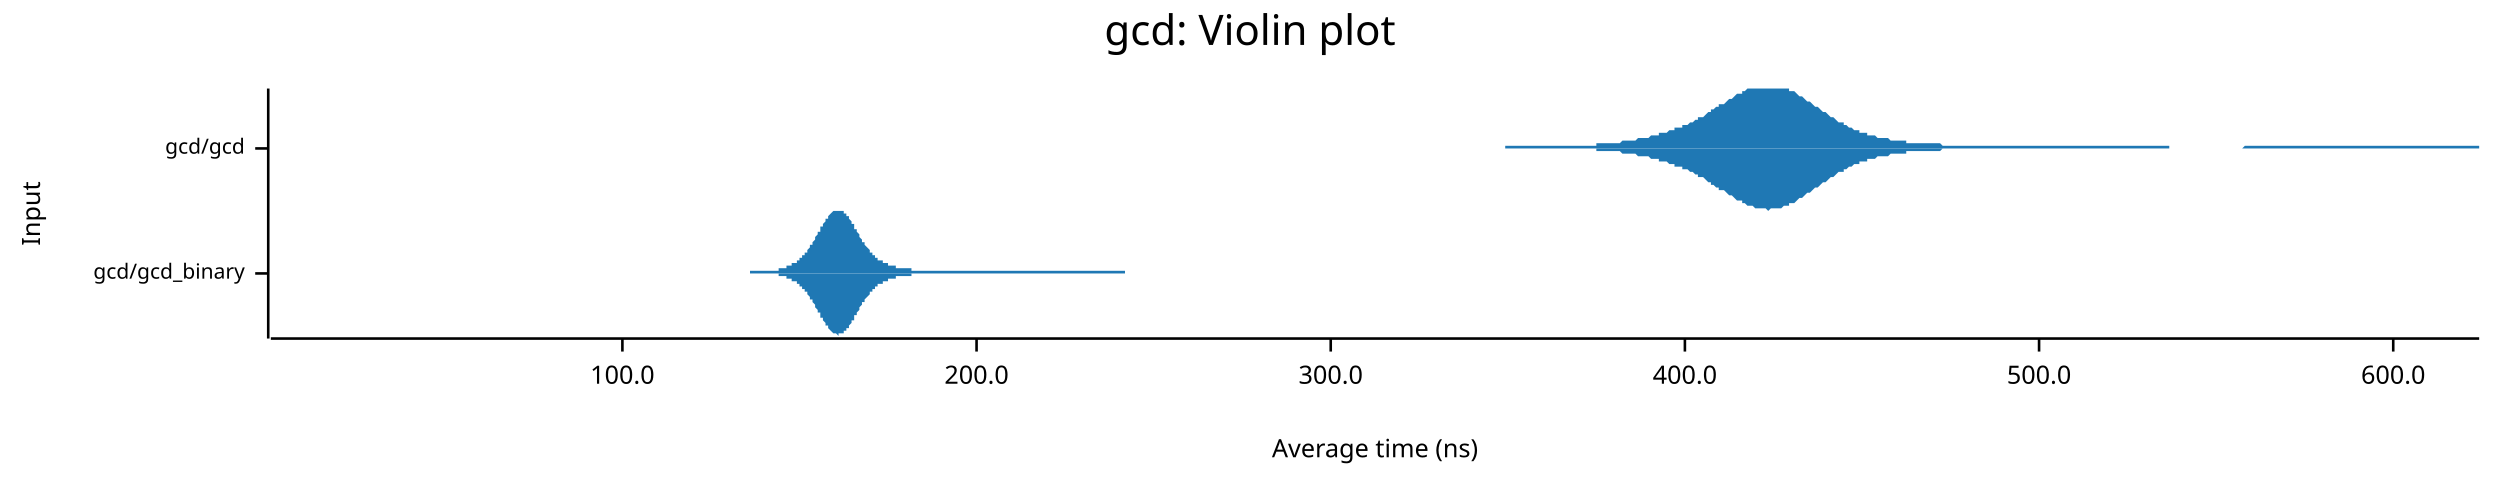
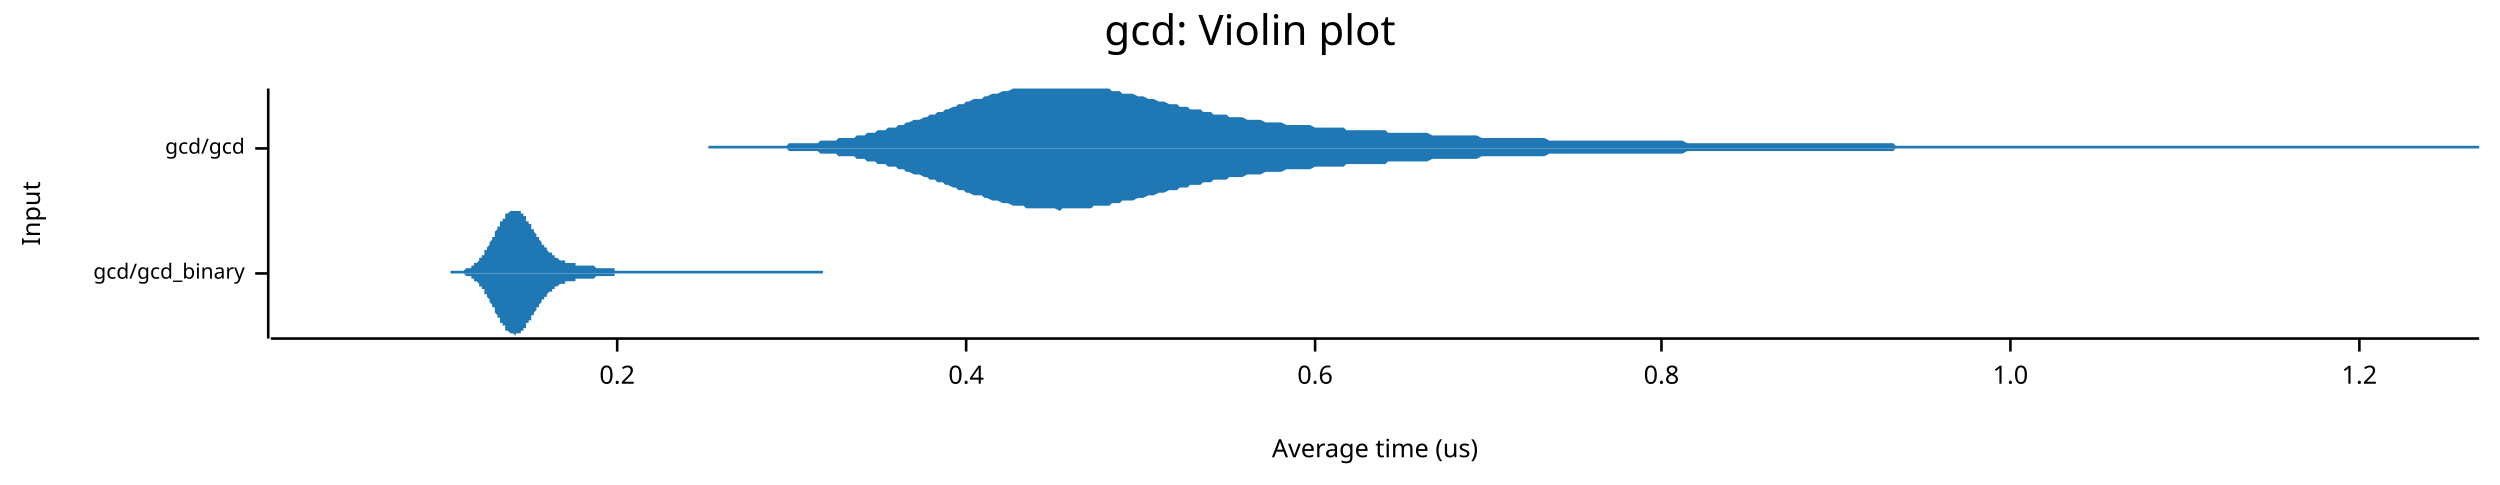
<svg xmlns="http://www.w3.org/2000/svg" width="960" height="186" viewBox="0 0 960 186">
  <text x="480" y="5" dy="0.76em" text-anchor="middle" font-family="sans-serif" font-size="16.129" opacity="1" fill="#000000">
gcd: Violin plot
</text>
  <text x="8" y="82" dy="0.76em" text-anchor="middle" font-family="sans-serif" font-size="9.677" opacity="1" fill="#000000" transform="rotate(270, 8, 82)">
Input
</text>
  <text x="528" y="178" dy="-0.5ex" text-anchor="middle" font-family="sans-serif" font-size="9.677" opacity="1" fill="#000000">
- Average time (ns)
+ Average time (us)
</text>
  <polyline fill="none" opacity="1" stroke="#000000" stroke-width="1" points="103,34 103,130 " />
  <text x="94" y="105" dy="0.5ex" text-anchor="end" font-family="sans-serif" font-size="8.065" opacity="1" fill="#000000">
gcd/gcd_binary
</text>
  <polyline fill="none" opacity="1" stroke="#000000" stroke-width="1" points="98,105 103,105 " />
  <text x="94" y="57" dy="0.5ex" text-anchor="end" font-family="sans-serif" font-size="8.065" opacity="1" fill="#000000">
gcd/gcd
</text>
  <polyline fill="none" opacity="1" stroke="#000000" stroke-width="1" points="98,57 103,57 " />
  <polyline fill="none" opacity="1" stroke="#000000" stroke-width="1" points="104,130 952,130 " />
-   <text x="239" y="140" dy="0.76em" text-anchor="middle" font-family="sans-serif" font-size="9.677" opacity="1" fill="#000000">
- 100.0
+   <text x="237" y="140" dy="0.76em" text-anchor="middle" font-family="sans-serif" font-size="9.677" opacity="1" fill="#000000">
+ 0.2
</text>
-   <polyline fill="none" opacity="1" stroke="#000000" stroke-width="1" points="239,130 239,135 " />
-   <text x="375" y="140" dy="0.76em" text-anchor="middle" font-family="sans-serif" font-size="9.677" opacity="1" fill="#000000">
- 200.0
+   <polyline fill="none" opacity="1" stroke="#000000" stroke-width="1" points="237,130 237,135 " />
+   <text x="371" y="140" dy="0.76em" text-anchor="middle" font-family="sans-serif" font-size="9.677" opacity="1" fill="#000000">
+ 0.4
</text>
-   <polyline fill="none" opacity="1" stroke="#000000" stroke-width="1" points="375,130 375,135 " />
-   <text x="511" y="140" dy="0.76em" text-anchor="middle" font-family="sans-serif" font-size="9.677" opacity="1" fill="#000000">
- 300.0
+   <polyline fill="none" opacity="1" stroke="#000000" stroke-width="1" points="371,130 371,135 " />
+   <text x="505" y="140" dy="0.76em" text-anchor="middle" font-family="sans-serif" font-size="9.677" opacity="1" fill="#000000">
+ 0.6
</text>
-   <polyline fill="none" opacity="1" stroke="#000000" stroke-width="1" points="511,130 511,135 " />
-   <text x="647" y="140" dy="0.76em" text-anchor="middle" font-family="sans-serif" font-size="9.677" opacity="1" fill="#000000">
- 400.0
+   <polyline fill="none" opacity="1" stroke="#000000" stroke-width="1" points="505,130 505,135 " />
+   <text x="638" y="140" dy="0.76em" text-anchor="middle" font-family="sans-serif" font-size="9.677" opacity="1" fill="#000000">
+ 0.8
</text>
-   <polyline fill="none" opacity="1" stroke="#000000" stroke-width="1" points="647,130 647,135 " />
-   <text x="783" y="140" dy="0.76em" text-anchor="middle" font-family="sans-serif" font-size="9.677" opacity="1" fill="#000000">
- 500.0
+   <polyline fill="none" opacity="1" stroke="#000000" stroke-width="1" points="638,130 638,135 " />
+   <text x="772" y="140" dy="0.76em" text-anchor="middle" font-family="sans-serif" font-size="9.677" opacity="1" fill="#000000">
+ 1.0
</text>
-   <polyline fill="none" opacity="1" stroke="#000000" stroke-width="1" points="783,130 783,135 " />
-   <text x="919" y="140" dy="0.76em" text-anchor="middle" font-family="sans-serif" font-size="9.677" opacity="1" fill="#000000">
- 600.0
+   <polyline fill="none" opacity="1" stroke="#000000" stroke-width="1" points="772,130 772,135 " />
+   <text x="906" y="140" dy="0.76em" text-anchor="middle" font-family="sans-serif" font-size="9.677" opacity="1" fill="#000000">
+ 1.2
</text>
-   <polyline fill="none" opacity="1" stroke="#000000" stroke-width="1" points="919,130 919,135 " />
-   <polygon opacity="1" fill="#1F78B4" points="288,104 288,104 288,104 289,104 289,104 289,104 289,104 290,104 290,104 290,104 291,104 291,104 291,104 291,104 292,104 292,104 292,104 293,104 293,104 293,104 294,104 294,104 294,104 294,104 295,104 295,104 295,104 296,104 296,104 296,104 296,104 297,104 297,104 297,104 298,104 298,104 298,104 298,104 299,104 299,104 299,103 300,103 300,103 300,103 300,103 301,103 301,103 301,103 302,103 302,103 302,102 302,102 303,102 303,102 303,102 304,102 304,102 304,101 304,101 305,101 305,101 305,101 306,101 306,100 306,100 306,100 307,100 307,99 307,99 308,99 308,99 308,98 308,98 309,98 309,97 309,97 310,97 310,96 310,96 311,95 311,95 311,95 311,94 312,94 312,93 312,93 313,92 313,92 313,91 313,91 314,90 314,90 314,89 315,89 315,88 315,88 315,87 316,87 316,86 316,86 317,85 317,85 317,84 317,84 318,84 318,83 318,83 319,82 319,82 319,82 319,82 320,81 320,81 320,81 321,81 321,81 321,81 321,81 322,81 322,81 322,81 323,81 323,81 323,81 323,81 324,81 324,82 324,82 325,82 325,82 325,83 326,83 326,84 326,84 326,84 327,85 327,85 327,86 328,86 328,87 328,87 328,88 329,88 329,89 329,89 330,90 330,90 330,91 330,91 331,92 331,92 331,93 332,93 332,93 332,94 332,94 333,95 333,95 333,95 334,96 334,96 334,97 334,97 335,97 335,98 335,98 336,98 336,98 336,99 336,99 337,99 337,99 337,100 338,100 338,100 338,100 338,100 339,100 339,101 339,101 340,101 340,101 340,101 341,101 341,101 341,102 341,102 342,102 342,102 342,102 343,102 343,102 343,102 343,102 344,102 344,102 344,103 345,103 345,103 345,103 345,103 346,103 346,103 346,103 347,103 347,103 347,103 347,103 348,103 348,103 348,103 349,103 349,103 349,103 349,103 350,103 350,104 350,104 351,104 351,104 351,104 351,104 352,104 352,104 352,104 353,104 353,104 353,104 353,104 354,104 354,104 354,104 355,104 355,104 355,104 355,104 356,104 356,104 356,104 357,104 357,104 357,104 358,104 358,104 358,104 358,104 359,104 359,104 359,104 360,104 360,104 360,104 360,104 361,104 361,104 361,104 362,104 362,104 362,104 362,104 363,104 363,104 363,104 364,104 364,104 364,104 364,104 365,104 365,104 365,104 366,104 366,104 366,104 366,104 367,104 367,104 367,104 368,104 368,104 368,104 368,104 369,104 369,104 369,104 370,104 370,104 370,104 370,104 371,104 371,104 371,104 372,104 372,104 372,104 373,104 373,104 373,104 373,104 374,104 374,104 374,104 375,104 375,104 375,104 375,104 376,104 376,104 376,104 377,104 377,104 377,104 377,104 378,104 378,104 378,104 379,104 379,104 379,104 379,104 380,104 380,104 380,104 381,104 381,104 381,104 381,104 382,104 382,104 382,104 383,104 383,104 383,104 383,104 384,104 384,104 384,104 385,104 385,104 385,104 385,104 386,104 386,104 386,104 387,104 387,104 387,104 388,104 388,104 388,104 388,104 389,104 389,104 389,104 390,104 390,104 390,104 390,104 391,104 391,104 391,104 392,104 392,104 392,104 392,104 393,104 393,104 393,104 394,104 394,104 394,104 394,104 395,104 395,104 395,104 396,104 396,104 396,104 396,104 397,104 397,104 397,104 398,104 398,104 398,104 398,104 399,104 399,104 399,104 400,104 400,104 400,104 400,104 401,104 401,104 401,104 402,104 402,104 402,104 402,104 403,104 403,104 403,104 404,104 404,104 404,104 405,104 405,104 405,104 405,104 406,104 406,104 406,104 407,104 407,104 407,104 407,104 408,104 408,104 408,104 409,104 409,104 409,104 409,104 410,104 410,104 410,104 411,104 411,104 411,104 411,104 412,104 412,104 412,104 413,104 413,104 413,104 413,104 414,104 414,104 414,104 415,104 415,104 415,104 415,104 416,104 416,104 416,104 417,104 417,104 417,104 417,104 418,104 418,104 418,104 419,104 419,104 419,104 420,104 420,104 420,104 420,104 421,104 421,104 421,104 422,104 422,104 422,104 422,104 423,104 423,104 423,104 424,104 424,104 424,104 424,104 425,104 425,104 425,104 426,104 426,104 426,104 426,104 427,104 427,104 427,104 428,104 428,104 428,104 428,104 429,104 429,104 429,104 430,104 430,104 430,104 430,104 431,104 431,104 431,104 432,104 432,105 288,105 " />
-   <polygon opacity="1" fill="#1F78B4" points="288,105 288,105 288,105 289,105 289,105 289,105 289,105 290,105 290,105 290,105 291,105 291,105 291,105 291,105 292,105 292,105 292,105 293,105 293,105 293,105 294,105 294,105 294,105 294,105 295,105 295,105 295,105 296,105 296,105 296,105 296,105 297,105 297,105 297,105 298,105 298,105 298,105 298,105 299,105 299,105 299,106 300,106 300,106 300,106 300,106 301,106 301,106 301,106 302,106 302,106 302,107 302,107 303,107 303,107 303,107 304,107 304,107 304,108 304,108 305,108 305,108 305,108 306,108 306,109 306,109 306,109 307,109 307,110 307,110 308,110 308,110 308,111 308,111 309,111 309,112 309,112 310,112 310,113 310,113 311,114 311,114 311,114 311,115 312,115 312,116 312,116 313,117 313,117 313,118 313,118 314,119 314,119 314,120 315,120 315,121 315,121 315,122 316,122 316,123 316,123 317,124 317,124 317,125 317,125 318,125 318,126 318,126 319,127 319,127 319,127 319,127 320,128 320,128 320,128 321,128 321,128 321,128 321,128 322,129 322,128 322,128 323,128 323,128 323,128 323,128 324,128 324,127 324,127 325,127 325,127 325,126 326,126 326,125 326,125 326,125 327,124 327,124 327,123 328,123 328,122 328,122 328,121 329,121 329,120 329,120 330,119 330,119 330,118 330,118 331,117 331,117 331,116 332,116 332,116 332,115 332,115 333,114 333,114 333,114 334,113 334,113 334,112 334,112 335,112 335,111 335,111 336,111 336,111 336,110 336,110 337,110 337,110 337,109 338,109 338,109 338,109 338,109 339,109 339,108 339,108 340,108 340,108 340,108 341,108 341,108 341,107 341,107 342,107 342,107 342,107 343,107 343,107 343,107 343,107 344,107 344,107 344,106 345,106 345,106 345,106 345,106 346,106 346,106 346,106 347,106 347,106 347,106 347,106 348,106 348,106 348,106 349,106 349,106 349,106 349,106 350,106 350,105 350,105 351,105 351,105 351,105 351,105 352,105 352,105 352,105 353,105 353,105 353,105 353,105 354,105 354,105 354,105 355,105 355,105 355,105 355,105 356,105 356,105 356,105 357,105 357,105 357,105 358,105 358,105 358,105 358,105 359,105 359,105 359,105 360,105 360,105 360,105 360,105 361,105 361,105 361,105 362,105 362,105 362,105 362,105 363,105 363,105 363,105 364,105 364,105 364,105 364,105 365,105 365,105 365,105 366,105 366,105 366,105 366,105 367,105 367,105 367,105 368,105 368,105 368,105 368,105 369,105 369,105 369,105 370,105 370,105 370,105 370,105 371,105 371,105 371,105 372,105 372,105 372,105 373,105 373,105 373,105 373,105 374,105 374,105 374,105 375,105 375,105 375,105 375,105 376,105 376,105 376,105 377,105 377,105 377,105 377,105 378,105 378,105 378,105 379,105 379,105 379,105 379,105 380,105 380,105 380,105 381,105 381,105 381,105 381,105 382,105 382,105 382,105 383,105 383,105 383,105 383,105 384,105 384,105 384,105 385,105 385,105 385,105 385,105 386,105 386,105 386,105 387,105 387,105 387,105 388,105 388,105 388,105 388,105 389,105 389,105 389,105 390,105 390,105 390,105 390,105 391,105 391,105 391,105 392,105 392,105 392,105 392,105 393,105 393,105 393,105 394,105 394,105 394,105 394,105 395,105 395,105 395,105 396,105 396,105 396,105 396,105 397,105 397,105 397,105 398,105 398,105 398,105 398,105 399,105 399,105 399,105 400,105 400,105 400,105 400,105 401,105 401,105 401,105 402,105 402,105 402,105 402,105 403,105 403,105 403,105 404,105 404,105 404,105 405,105 405,105 405,105 405,105 406,105 406,105 406,105 407,105 407,105 407,105 407,105 408,105 408,105 408,105 409,105 409,105 409,105 409,105 410,105 410,105 410,105 411,105 411,105 411,105 411,105 412,105 412,105 412,105 413,105 413,105 413,105 413,105 414,105 414,105 414,105 415,105 415,105 415,105 415,105 416,105 416,105 416,105 417,105 417,105 417,105 417,105 418,105 418,105 418,105 419,105 419,105 419,105 420,105 420,105 420,105 420,105 421,105 421,105 421,105 422,105 422,105 422,105 422,105 423,105 423,105 423,105 424,105 424,105 424,105 424,105 425,105 425,105 425,105 426,105 426,105 426,105 426,105 427,105 427,105 427,105 428,105 428,105 428,105 428,105 429,105 429,105 429,105 430,105 430,105 430,105 430,105 431,105 431,105 431,105 432,105 432,105 288,105 " />
-   <polygon opacity="1" fill="#1F78B4" points="578,56 579,56 580,56 580,56 581,56 582,56 583,56 583,56 584,56 585,56 586,56 586,56 587,56 588,56 589,56 589,56 590,56 591,56 592,56 592,56 593,56 594,56 595,56 595,56 596,56 597,56 598,56 598,56 599,56 600,56 601,56 601,56 602,56 603,56 604,56 604,56 605,56 606,56 607,56 607,56 608,56 609,56 610,56 610,56 611,56 612,56 613,56 613,55 614,55 615,55 616,55 616,55 617,55 618,55 619,55 619,55 620,55 621,55 622,55 622,55 623,54 624,54 625,54 625,54 626,54 627,54 628,54 628,54 629,53 630,53 631,53 631,53 632,53 633,53 634,52 634,52 635,52 636,52 637,52 637,51 638,51 639,51 640,51 640,51 641,50 642,50 643,50 643,49 644,49 645,49 646,49 646,48 647,48 648,48 649,47 649,47 650,47 651,46 652,46 652,45 653,45 654,45 655,44 655,44 656,43 657,43 657,42 658,42 659,41 660,41 660,40 661,40 662,40 663,39 663,39 664,38 665,38 666,37 666,37 667,36 668,36 669,36 669,35 670,35 671,34 672,34 672,34 673,34 674,34 675,34 675,34 676,34 677,34 678,34 678,34 679,34 680,34 681,34 681,34 682,34 683,34 684,34 684,34 685,34 686,34 687,34 687,35 688,35 689,35 690,36 690,36 691,37 692,37 693,38 693,38 694,39 695,39 696,40 696,40 697,41 698,41 699,42 699,42 700,43 701,43 702,44 702,44 703,45 704,45 705,46 705,46 706,47 707,47 708,47 708,48 709,48 710,49 711,49 711,49 712,50 713,50 714,50 714,51 715,51 716,51 717,51 717,52 718,52 719,52 720,52 720,52 721,53 722,53 723,53 723,53 724,53 725,53 726,54 726,54 727,54 728,54 729,54 729,54 730,54 731,54 732,54 732,55 733,55 734,55 735,55 735,55 736,55 737,55 738,55 738,55 739,55 740,55 741,55 741,55 742,55 743,55 744,55 744,55 745,55 746,56 747,56 747,56 748,56 749,56 750,56 750,56 751,56 752,56 753,56 753,56 754,56 755,56 756,56 756,56 757,56 758,56 758,56 759,56 760,56 761,56 761,56 762,56 763,56 764,56 764,56 765,56 766,56 767,56 767,56 768,56 769,56 770,56 770,56 771,56 772,56 773,56 773,56 774,56 775,56 776,56 776,56 777,56 778,56 779,56 779,56 780,56 781,56 782,56 782,56 783,56 784,56 785,56 785,56 786,56 787,56 788,56 788,56 789,56 790,56 791,56 791,56 792,56 793,56 794,56 794,56 795,56 796,56 797,56 797,56 798,56 799,56 800,56 800,56 801,56 802,56 803,56 803,56 804,56 805,56 806,56 806,56 807,56 808,56 809,56 809,56 810,56 811,56 812,56 812,56 813,56 814,56 815,56 815,56 816,56 817,56 818,56 818,56 819,56 820,56 821,56 821,56 822,56 823,56 824,56 824,56 825,56 826,56 827,56 827,56 828,56 829,56 830,56 830,56 831,56 832,56 833,56 833,57 834,57 835,57 836,57 836,57 837,57 838,57 839,57 839,57 840,57 841,57 842,57 842,57 843,57 844,57 845,57 845,57 846,57 847,57 848,57 848,57 849,57 850,57 851,57 851,57 852,57 853,57 854,57 854,57 855,57 856,57 856,57 857,57 858,57 859,57 859,57 860,57 861,57 862,56 862,56 863,56 864,56 865,56 865,56 866,56 867,56 868,56 868,56 869,56 870,56 871,56 871,56 872,56 873,56 874,56 874,56 875,56 876,56 877,56 877,56 878,56 879,56 880,56 880,56 881,56 882,56 883,56 883,56 884,56 885,56 886,56 886,56 887,56 888,56 889,56 889,56 890,56 891,56 892,56 892,56 893,56 894,56 895,56 895,56 896,56 897,56 898,56 898,56 899,56 900,56 901,56 901,56 902,56 903,56 904,56 904,56 905,56 906,56 907,56 907,56 908,56 909,56 910,56 910,56 911,56 912,56 913,56 913,56 914,56 915,56 916,56 916,56 917,56 918,56 919,56 919,56 920,56 921,56 922,56 922,56 923,56 924,56 925,56 925,56 926,56 927,56 928,56 928,56 929,56 930,56 931,56 931,56 932,56 933,56 934,56 934,56 935,56 936,56 937,56 937,56 938,56 939,56 940,56 940,56 941,56 942,56 943,56 943,56 944,56 945,56 946,56 946,56 947,56 948,56 949,56 949,56 950,56 951,56 952,56 952,57 578,57 " />
-   <polygon opacity="1" fill="#1F78B4" points="578,57 579,57 580,57 580,57 581,57 582,57 583,57 583,57 584,57 585,57 586,57 586,57 587,57 588,57 589,57 589,57 590,57 591,57 592,57 592,57 593,57 594,57 595,57 595,57 596,57 597,57 598,57 598,57 599,57 600,57 601,57 601,57 602,57 603,57 604,57 604,57 605,57 606,57 607,57 607,57 608,57 609,57 610,57 610,57 611,57 612,57 613,57 613,58 614,58 615,58 616,58 616,58 617,58 618,58 619,58 619,58 620,58 621,58 622,58 622,58 623,59 624,59 625,59 625,59 626,59 627,59 628,59 628,59 629,60 630,60 631,60 631,60 632,60 633,60 634,61 634,61 635,61 636,61 637,61 637,62 638,62 639,62 640,62 640,62 641,63 642,63 643,63 643,64 644,64 645,64 646,64 646,65 647,65 648,65 649,66 649,66 650,66 651,67 652,67 652,68 653,68 654,68 655,69 655,69 656,70 657,70 657,71 658,71 659,72 660,72 660,73 661,73 662,73 663,74 663,74 664,75 665,75 666,76 666,76 667,77 668,77 669,77 669,78 670,78 671,79 672,79 672,79 673,79 674,80 675,80 675,80 676,80 677,80 678,80 678,80 679,81 680,80 681,80 681,80 682,80 683,80 684,80 684,80 685,79 686,79 687,79 687,78 688,78 689,78 690,77 690,77 691,76 692,76 693,75 693,75 694,74 695,74 696,73 696,73 697,72 698,72 699,71 699,71 700,70 701,70 702,69 702,69 703,68 704,68 705,67 705,67 706,66 707,66 708,66 708,65 709,65 710,64 711,64 711,64 712,63 713,63 714,63 714,62 715,62 716,62 717,62 717,61 718,61 719,61 720,61 720,61 721,60 722,60 723,60 723,60 724,60 725,60 726,59 726,59 727,59 728,59 729,59 729,59 730,59 731,59 732,59 732,58 733,58 734,58 735,58 735,58 736,58 737,58 738,58 738,58 739,58 740,58 741,58 741,58 742,58 743,58 744,58 744,58 745,58 746,57 747,57 747,57 748,57 749,57 750,57 750,57 751,57 752,57 753,57 753,57 754,57 755,57 756,57 756,57 757,57 758,57 758,57 759,57 760,57 761,57 761,57 762,57 763,57 764,57 764,57 765,57 766,57 767,57 767,57 768,57 769,57 770,57 770,57 771,57 772,57 773,57 773,57 774,57 775,57 776,57 776,57 777,57 778,57 779,57 779,57 780,57 781,57 782,57 782,57 783,57 784,57 785,57 785,57 786,57 787,57 788,57 788,57 789,57 790,57 791,57 791,57 792,57 793,57 794,57 794,57 795,57 796,57 797,57 797,57 798,57 799,57 800,57 800,57 801,57 802,57 803,57 803,57 804,57 805,57 806,57 806,57 807,57 808,57 809,57 809,57 810,57 811,57 812,57 812,57 813,57 814,57 815,57 815,57 816,57 817,57 818,57 818,57 819,57 820,57 821,57 821,57 822,57 823,57 824,57 824,57 825,57 826,57 827,57 827,57 828,57 829,57 830,57 830,57 831,57 832,57 833,57 833,57 834,57 835,57 836,57 836,57 837,57 838,57 839,57 839,57 840,57 841,57 842,57 842,57 843,57 844,57 845,57 845,57 846,57 847,57 848,57 848,57 849,57 850,57 851,57 851,57 852,57 853,57 854,57 854,57 855,57 856,57 856,57 857,57 858,57 859,57 859,57 860,57 861,57 862,57 862,57 863,57 864,57 865,57 865,57 866,57 867,57 868,57 868,57 869,57 870,57 871,57 871,57 872,57 873,57 874,57 874,57 875,57 876,57 877,57 877,57 878,57 879,57 880,57 880,57 881,57 882,57 883,57 883,57 884,57 885,57 886,57 886,57 887,57 888,57 889,57 889,57 890,57 891,57 892,57 892,57 893,57 894,57 895,57 895,57 896,57 897,57 898,57 898,57 899,57 900,57 901,57 901,57 902,57 903,57 904,57 904,57 905,57 906,57 907,57 907,57 908,57 909,57 910,57 910,57 911,57 912,57 913,57 913,57 914,57 915,57 916,57 916,57 917,57 918,57 919,57 919,57 920,57 921,57 922,57 922,57 923,57 924,57 925,57 925,57 926,57 927,57 928,57 928,57 929,57 930,57 931,57 931,57 932,57 933,57 934,57 934,57 935,57 936,57 937,57 937,57 938,57 939,57 940,57 940,57 941,57 942,57 943,57 943,57 944,57 945,57 946,57 946,57 947,57 948,57 949,57 949,57 950,57 951,57 952,57 952,57 578,57 " />
+   <polyline fill="none" opacity="1" stroke="#000000" stroke-width="1" points="906,130 906,135 " />
+   <polygon opacity="1" fill="#1F78B4" points="173,104 174,104 174,104 174,104 174,104 175,104 175,104 175,104 176,104 176,104 176,104 176,104 177,104 177,104 177,104 178,104 178,104 178,104 178,104 179,103 179,103 179,103 180,103 180,103 180,103 180,103 181,103 181,102 181,102 182,102 182,102 182,102 182,101 183,101 183,101 183,101 184,100 184,100 184,100 184,99 185,99 185,98 185,98 186,98 186,97 186,97 186,96 187,96 187,95 187,95 188,94 188,94 188,93 188,93 189,92 189,92 189,91 190,91 190,90 190,90 190,89 191,88 191,88 191,87 192,87 192,86 192,86 192,85 193,85 193,84 193,84 194,84 194,83 194,83 194,82 195,82 195,82 195,82 196,81 196,81 196,81 196,81 197,81 197,81 197,81 198,81 198,81 198,81 198,81 199,81 199,81 199,81 200,81 200,82 200,82 200,82 201,82 201,83 201,83 202,83 202,84 202,84 202,85 203,85 203,85 203,86 204,86 204,87 204,87 204,88 205,88 205,89 205,89 206,90 206,90 206,91 206,91 207,91 207,92 207,92 208,93 208,93 208,94 208,94 209,94 209,95 209,95 210,95 210,96 210,96 210,96 211,97 211,97 211,97 212,97 212,98 212,98 212,98 213,98 213,99 213,99 214,99 214,99 214,99 214,99 215,100 215,100 215,100 216,100 216,100 216,100 216,100 217,100 217,101 217,101 218,101 218,101 218,101 218,101 219,101 219,101 219,101 220,101 220,101 220,101 220,101 221,101 221,102 221,102 222,102 222,102 222,102 222,102 223,102 223,102 223,102 224,102 224,102 224,102 224,102 225,102 225,102 225,102 225,102 226,102 226,102 226,102 227,102 227,102 227,102 227,102 228,102 228,102 228,102 229,103 229,103 229,103 229,103 230,103 230,103 230,103 231,103 231,103 231,103 231,103 232,103 232,103 232,103 233,103 233,103 233,103 233,103 234,103 234,103 234,103 235,103 235,103 235,103 235,103 236,103 236,104 236,104 237,104 237,104 237,104 237,104 238,104 238,104 238,104 239,104 239,104 239,104 239,104 240,104 240,104 240,104 241,104 241,104 241,104 241,104 242,104 242,104 242,104 243,104 243,104 243,104 243,104 244,104 244,104 244,104 245,104 245,104 245,104 245,104 246,104 246,104 246,104 247,104 247,104 247,104 247,104 248,104 248,104 248,104 249,104 249,104 249,104 249,104 250,104 250,104 250,104 251,104 251,104 251,104 251,104 252,104 252,104 252,104 253,104 253,104 253,104 253,104 254,104 254,104 254,104 255,104 255,104 255,104 255,104 256,104 256,104 256,104 257,104 257,104 257,104 257,104 258,104 258,104 258,104 259,104 259,104 259,104 259,104 260,104 260,104 260,104 261,104 261,104 261,104 261,104 262,104 262,104 262,104 263,104 263,104 263,104 263,104 264,104 264,104 264,104 265,104 265,104 265,104 265,104 266,104 266,104 266,104 267,104 267,104 267,104 267,104 268,104 268,104 268,104 269,104 269,104 269,104 269,104 270,104 270,104 270,104 271,104 271,104 271,104 271,104 272,104 272,104 272,104 273,104 273,104 273,104 273,104 274,104 274,104 274,104 275,104 275,104 275,104 275,104 276,104 276,104 276,104 277,104 277,104 277,104 277,104 278,104 278,104 278,104 279,104 279,104 279,104 279,104 280,104 280,104 280,104 281,104 281,104 281,104 281,104 282,104 282,104 282,104 283,104 283,104 283,104 283,104 284,104 284,104 284,104 285,104 285,104 285,104 285,104 286,104 286,104 286,104 287,104 287,104 287,104 287,104 288,104 288,104 288,104 289,104 289,104 289,104 289,104 290,104 290,104 290,104 291,104 291,104 291,104 291,104 292,104 292,104 292,104 293,104 293,104 293,104 293,104 294,104 294,104 294,104 295,104 295,104 295,104 295,104 296,104 296,104 296,104 297,104 297,104 297,104 297,104 298,104 298,104 298,104 299,104 299,104 299,104 299,104 300,104 300,104 300,104 301,104 301,104 301,104 301,104 302,104 302,104 302,104 303,104 303,104 303,104 303,104 304,104 304,104 304,104 305,104 305,104 305,104 305,104 306,104 306,104 306,104 307,104 307,104 307,104 307,104 308,104 308,104 308,104 309,104 309,104 309,104 309,104 310,104 310,104 310,104 311,104 311,104 311,104 311,104 312,104 312,104 312,104 313,104 313,104 313,104 313,104 314,104 314,104 314,104 315,104 315,104 315,104 315,104 316,104 316,105 173,105 " />
+   <polygon opacity="1" fill="#1F78B4" points="173,105 174,105 174,105 174,105 174,105 175,105 175,105 175,105 176,105 176,105 176,105 176,105 177,105 177,105 177,105 178,105 178,105 178,105 178,105 179,106 179,106 179,106 180,106 180,106 180,106 180,106 181,106 181,107 181,107 182,107 182,107 182,107 182,108 183,108 183,108 183,108 184,109 184,109 184,109 184,110 185,110 185,111 185,111 186,111 186,112 186,112 186,113 187,113 187,114 187,114 188,115 188,115 188,116 188,116 189,117 189,117 189,118 190,118 190,119 190,119 190,120 191,121 191,121 191,122 192,122 192,123 192,123 192,124 193,124 193,125 193,125 194,125 194,126 194,126 194,127 195,127 195,127 195,127 196,128 196,128 196,128 196,128 197,128 197,128 197,128 198,129 198,128 198,128 198,128 199,128 199,128 199,128 200,128 200,127 200,127 200,127 201,127 201,126 201,126 202,126 202,125 202,125 202,124 203,124 203,124 203,123 204,123 204,122 204,122 204,121 205,121 205,120 205,120 206,119 206,119 206,118 206,118 207,118 207,117 207,117 208,116 208,116 208,115 208,115 209,115 209,114 209,114 210,114 210,113 210,113 210,113 211,112 211,112 211,112 212,112 212,111 212,111 212,111 213,111 213,110 213,110 214,110 214,110 214,110 214,110 215,109 215,109 215,109 216,109 216,109 216,109 216,109 217,109 217,108 217,108 218,108 218,108 218,108 218,108 219,108 219,108 219,108 220,108 220,108 220,108 220,108 221,108 221,107 221,107 222,107 222,107 222,107 222,107 223,107 223,107 223,107 224,107 224,107 224,107 224,107 225,107 225,107 225,107 225,107 226,107 226,107 226,107 227,107 227,107 227,107 227,107 228,107 228,107 228,107 229,106 229,106 229,106 229,106 230,106 230,106 230,106 231,106 231,106 231,106 231,106 232,106 232,106 232,106 233,106 233,106 233,106 233,106 234,106 234,106 234,106 235,106 235,106 235,106 235,106 236,106 236,105 236,105 237,105 237,105 237,105 237,105 238,105 238,105 238,105 239,105 239,105 239,105 239,105 240,105 240,105 240,105 241,105 241,105 241,105 241,105 242,105 242,105 242,105 243,105 243,105 243,105 243,105 244,105 244,105 244,105 245,105 245,105 245,105 245,105 246,105 246,105 246,105 247,105 247,105 247,105 247,105 248,105 248,105 248,105 249,105 249,105 249,105 249,105 250,105 250,105 250,105 251,105 251,105 251,105 251,105 252,105 252,105 252,105 253,105 253,105 253,105 253,105 254,105 254,105 254,105 255,105 255,105 255,105 255,105 256,105 256,105 256,105 257,105 257,105 257,105 257,105 258,105 258,105 258,105 259,105 259,105 259,105 259,105 260,105 260,105 260,105 261,105 261,105 261,105 261,105 262,105 262,105 262,105 263,105 263,105 263,105 263,105 264,105 264,105 264,105 265,105 265,105 265,105 265,105 266,105 266,105 266,105 267,105 267,105 267,105 267,105 268,105 268,105 268,105 269,105 269,105 269,105 269,105 270,105 270,105 270,105 271,105 271,105 271,105 271,105 272,105 272,105 272,105 273,105 273,105 273,105 273,105 274,105 274,105 274,105 275,105 275,105 275,105 275,105 276,105 276,105 276,105 277,105 277,105 277,105 277,105 278,105 278,105 278,105 279,105 279,105 279,105 279,105 280,105 280,105 280,105 281,105 281,105 281,105 281,105 282,105 282,105 282,105 283,105 283,105 283,105 283,105 284,105 284,105 284,105 285,105 285,105 285,105 285,105 286,105 286,105 286,105 287,105 287,105 287,105 287,105 288,105 288,105 288,105 289,105 289,105 289,105 289,105 290,105 290,105 290,105 291,105 291,105 291,105 291,105 292,105 292,105 292,105 293,105 293,105 293,105 293,105 294,105 294,105 294,105 295,105 295,105 295,105 295,105 296,105 296,105 296,105 297,105 297,105 297,105 297,105 298,105 298,105 298,105 299,105 299,105 299,105 299,105 300,105 300,105 300,105 301,105 301,105 301,105 301,105 302,105 302,105 302,105 303,105 303,105 303,105 303,105 304,105 304,105 304,105 305,105 305,105 305,105 305,105 306,105 306,105 306,105 307,105 307,105 307,105 307,105 308,105 308,105 308,105 309,105 309,105 309,105 309,105 310,105 310,105 310,105 311,105 311,105 311,105 311,105 312,105 312,105 312,105 313,105 313,105 313,105 313,105 314,105 314,105 314,105 315,105 315,105 315,105 315,105 316,105 316,105 173,105 " />
+   <polygon opacity="1" fill="#1F78B4" points="272,56 273,56 274,56 276,56 277,56 278,56 280,56 281,56 283,56 284,56 285,56 287,56 288,56 289,56 291,56 292,56 293,56 295,56 296,56 298,56 299,56 300,56 302,56 303,55 304,55 306,55 307,55 308,55 310,55 311,55 313,55 314,55 315,54 317,54 318,54 319,54 321,54 322,53 323,53 325,53 326,53 328,53 329,52 330,52 332,52 333,51 334,51 336,51 337,50 338,50 340,50 341,49 343,49 344,49 345,48 347,48 348,47 349,47 351,46 352,46 353,46 355,45 356,45 357,44 359,44 360,43 362,43 363,42 364,42 366,41 367,41 368,40 370,40 371,39 372,39 374,38 375,38 377,38 378,37 379,37 381,36 382,36 383,36 385,35 386,35 387,35 389,34 390,34 392,34 393,34 394,34 396,34 397,34 398,34 400,34 401,34 402,34 404,34 405,34 407,34 408,34 409,34 411,34 412,34 413,34 415,34 416,34 417,34 419,34 420,34 422,34 423,34 424,34 426,34 427,35 428,35 430,35 431,36 432,36 434,36 435,36 437,37 438,37 439,37 441,38 442,38 443,38 445,39 446,39 447,39 449,40 450,40 452,40 453,41 454,41 456,41 457,42 458,42 460,42 461,42 462,43 464,43 465,43 466,44 468,44 469,44 471,44 472,45 473,45 475,45 476,45 477,45 479,46 480,46 481,46 483,46 484,46 486,47 487,47 488,47 490,47 491,47 492,47 494,48 495,48 496,48 498,48 499,48 501,48 502,48 503,48 505,49 506,49 507,49 509,49 510,49 511,49 513,49 514,49 516,49 517,50 518,50 520,50 521,50 522,50 524,50 525,50 526,50 528,50 529,50 531,50 532,50 533,51 535,51 536,51 537,51 539,51 540,51 541,51 543,51 544,51 546,51 547,51 548,51 550,52 551,52 552,52 554,52 555,52 556,52 558,52 559,52 560,52 562,52 563,52 565,52 566,52 567,52 569,53 570,53 571,53 573,53 574,53 575,53 577,53 578,53 580,53 581,53 582,53 584,53 585,53 586,53 588,53 589,53 590,53 592,53 593,53 595,54 596,54 597,54 599,54 600,54 601,54 603,54 604,54 605,54 607,54 608,54 610,54 611,54 612,54 614,54 615,54 616,54 618,54 619,54 620,54 622,54 623,54 625,54 626,54 627,54 629,54 630,54 631,54 633,54 634,54 635,54 637,54 638,54 640,54 641,54 642,54 644,54 645,54 646,54 648,55 649,55 650,55 652,55 653,55 654,55 656,55 657,55 659,55 660,55 661,55 663,55 664,55 665,55 667,55 668,55 669,55 671,55 672,55 674,55 675,55 676,55 678,55 679,55 680,55 682,55 683,55 684,55 686,55 687,55 689,55 690,55 691,55 693,55 694,55 695,55 697,55 698,55 699,55 701,55 702,55 704,55 705,55 706,55 708,55 709,55 710,55 712,55 713,55 714,55 716,55 717,55 719,55 720,55 721,55 723,55 724,55 725,55 727,55 728,56 729,56 731,56 732,56 734,56 735,56 736,56 738,56 739,56 740,56 742,56 743,56 744,56 746,56 747,56 749,56 750,56 751,56 753,56 754,56 755,56 757,56 758,56 759,56 761,56 762,56 763,56 765,56 766,56 768,56 769,56 770,56 772,56 773,56 774,56 776,56 777,56 778,56 780,56 781,56 783,56 784,56 785,56 787,56 788,56 789,56 791,56 792,56 793,56 795,56 796,56 798,56 799,56 800,56 802,56 803,56 804,56 806,56 807,56 808,56 810,56 811,56 813,56 814,56 815,56 817,56 818,56 819,56 821,56 822,56 823,56 825,56 826,56 828,56 829,56 830,56 832,56 833,56 834,56 836,56 837,56 838,56 840,56 841,56 843,56 844,56 845,56 847,56 848,56 849,56 851,56 852,56 853,56 855,56 856,56 857,56 859,56 860,56 862,56 863,56 864,56 866,56 867,56 868,56 870,56 871,56 872,56 874,56 875,56 877,56 878,56 879,56 881,56 882,56 883,56 885,56 886,56 887,56 889,56 890,56 892,56 893,56 894,56 896,56 897,56 898,56 900,56 901,56 902,56 904,56 905,56 907,56 908,56 909,56 911,56 912,56 913,56 915,56 916,56 917,56 919,56 920,56 922,56 923,56 924,56 926,56 927,56 928,56 930,56 931,56 932,56 934,56 935,56 937,56 938,56 939,56 941,56 942,56 943,56 945,56 946,56 947,56 949,56 950,56 952,56 952,57 272,57 " />
+   <polygon opacity="1" fill="#1F78B4" points="272,57 273,57 274,57 276,57 277,57 278,57 280,57 281,57 283,57 284,57 285,57 287,57 288,57 289,57 291,57 292,57 293,57 295,57 296,57 298,57 299,57 300,57 302,57 303,58 304,58 306,58 307,58 308,58 310,58 311,58 313,58 314,58 315,59 317,59 318,59 319,59 321,59 322,60 323,60 325,60 326,60 328,60 329,61 330,61 332,61 333,62 334,62 336,62 337,63 338,63 340,63 341,64 343,64 344,64 345,65 347,65 348,66 349,66 351,67 352,67 353,67 355,68 356,68 357,69 359,69 360,70 362,70 363,71 364,71 366,72 367,72 368,73 370,73 371,74 372,74 374,75 375,75 377,75 378,76 379,76 381,77 382,77 383,77 385,78 386,78 387,78 389,79 390,79 392,79 393,79 394,80 396,80 397,80 398,80 400,80 401,80 402,80 404,80 405,80 407,81 408,80 409,80 411,80 412,80 413,80 415,80 416,80 417,80 419,80 420,79 422,79 423,79 424,79 426,79 427,78 428,78 430,78 431,77 432,77 434,77 435,77 437,76 438,76 439,76 441,75 442,75 443,75 445,74 446,74 447,74 449,73 450,73 452,73 453,72 454,72 456,72 457,71 458,71 460,71 461,71 462,70 464,70 465,70 466,69 468,69 469,69 471,69 472,68 473,68 475,68 476,68 477,68 479,67 480,67 481,67 483,67 484,67 486,66 487,66 488,66 490,66 491,66 492,66 494,65 495,65 496,65 498,65 499,65 501,65 502,65 503,65 505,64 506,64 507,64 509,64 510,64 511,64 513,64 514,64 516,64 517,63 518,63 520,63 521,63 522,63 524,63 525,63 526,63 528,63 529,63 531,63 532,63 533,62 535,62 536,62 537,62 539,62 540,62 541,62 543,62 544,62 546,62 547,62 548,62 550,61 551,61 552,61 554,61 555,61 556,61 558,61 559,61 560,61 562,61 563,61 565,61 566,61 567,61 569,60 570,60 571,60 573,60 574,60 575,60 577,60 578,60 580,60 581,60 582,60 584,60 585,60 586,60 588,60 589,60 590,60 592,60 593,60 595,59 596,59 597,59 599,59 600,59 601,59 603,59 604,59 605,59 607,59 608,59 610,59 611,59 612,59 614,59 615,59 616,59 618,59 619,59 620,59 622,59 623,59 625,59 626,59 627,59 629,59 630,59 631,59 633,59 634,59 635,59 637,59 638,59 640,59 641,59 642,59 644,59 645,59 646,59 648,58 649,58 650,58 652,58 653,58 654,58 656,58 657,58 659,58 660,58 661,58 663,58 664,58 665,58 667,58 668,58 669,58 671,58 672,58 674,58 675,58 676,58 678,58 679,58 680,58 682,58 683,58 684,58 686,58 687,58 689,58 690,58 691,58 693,58 694,58 695,58 697,58 698,58 699,58 701,58 702,58 704,58 705,58 706,58 708,58 709,58 710,58 712,58 713,58 714,58 716,58 717,58 719,58 720,58 721,58 723,58 724,58 725,58 727,58 728,57 729,57 731,57 732,57 734,57 735,57 736,57 738,57 739,57 740,57 742,57 743,57 744,57 746,57 747,57 749,57 750,57 751,57 753,57 754,57 755,57 757,57 758,57 759,57 761,57 762,57 763,57 765,57 766,57 768,57 769,57 770,57 772,57 773,57 774,57 776,57 777,57 778,57 780,57 781,57 783,57 784,57 785,57 787,57 788,57 789,57 791,57 792,57 793,57 795,57 796,57 798,57 799,57 800,57 802,57 803,57 804,57 806,57 807,57 808,57 810,57 811,57 813,57 814,57 815,57 817,57 818,57 819,57 821,57 822,57 823,57 825,57 826,57 828,57 829,57 830,57 832,57 833,57 834,57 836,57 837,57 838,57 840,57 841,57 843,57 844,57 845,57 847,57 848,57 849,57 851,57 852,57 853,57 855,57 856,57 857,57 859,57 860,57 862,57 863,57 864,57 866,57 867,57 868,57 870,57 871,57 872,57 874,57 875,57 877,57 878,57 879,57 881,57 882,57 883,57 885,57 886,57 887,57 889,57 890,57 892,57 893,57 894,57 896,57 897,57 898,57 900,57 901,57 902,57 904,57 905,57 907,57 908,57 909,57 911,57 912,57 913,57 915,57 916,57 917,57 919,57 920,57 922,57 923,57 924,57 926,57 927,57 928,57 930,57 931,57 932,57 934,57 935,57 937,57 938,57 939,57 941,57 942,57 943,57 945,57 946,57 947,57 949,57 950,57 952,57 952,57 272,57 " />
</svg>
